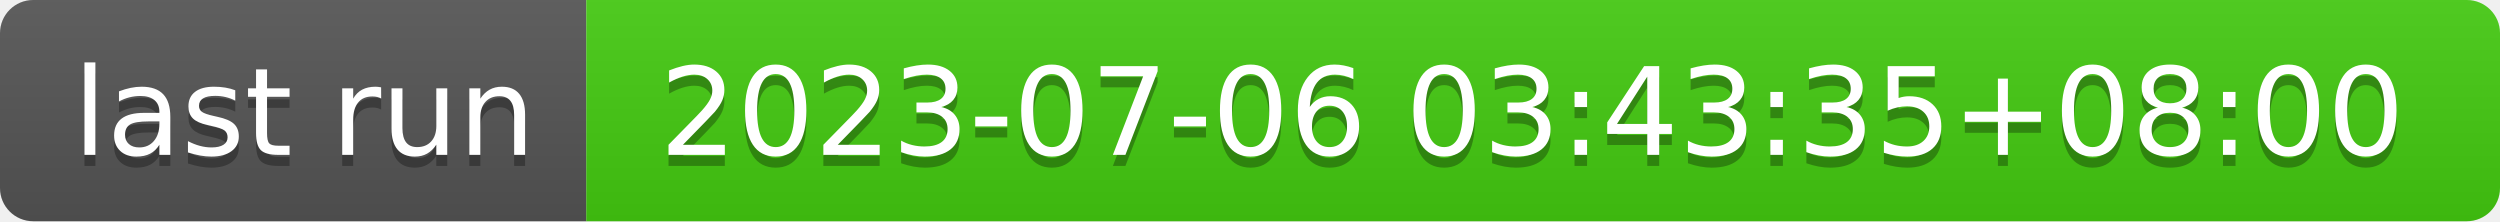
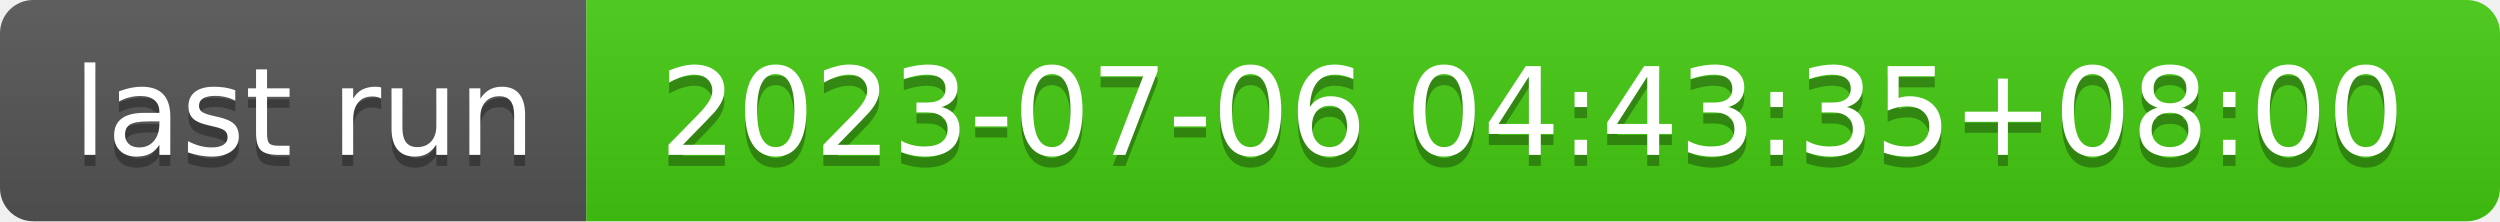
- <svg xmlns="http://www.w3.org/2000/svg" width="226" height="20" role="img" aria-label="last run: 2023-07-06 03:43:35+08:00">
+ <svg xmlns="http://www.w3.org/2000/svg" width="226" height="20" role="img" aria-label="last run: 2023-07-06 04:43:35+08:00">
  <linearGradient id="s" x2="0" y2="100%">
    <stop offset="0" stop-color="#bbb" stop-opacity=".1" />
    <stop offset="1" stop-opacity=".1" />
  </linearGradient>
  <clipPath id="r">
    <rect width="226" height="20" rx="3" fill="#fff" />
  </clipPath>
  <g clip-path="url(#r)">
    <rect width="53" height="20" fill="#555" />
    <rect x="53" width="173" height="20" fill="#4c1" />
    <rect width="226" height="20" fill="url(#s)" />
  </g>
  <g fill="#fff" text-anchor="middle" font-family="Verdana,Geneva,DejaVu Sans,sans-serif" text-rendering="geometricPrecision" font-size="110">
    <text aria-hidden="true" x="275" y="150" fill="#010101" fill-opacity=".3" transform="scale(.1)" textLength="430">last run</text>
    <text x="275" y="140" transform="scale(.1)" fill="#fff" textLength="430">last run</text>
-     <text aria-hidden="true" x="1385" y="150" fill="#010101" fill-opacity=".3" transform="scale(.1)" textLength="1630">2023-07-06 03:43:35+08:00</text>
-     <text x="1385" y="140" transform="scale(.1)" fill="#fff" textLength="1630">2023-07-06 03:43:35+08:00</text>
+     <text aria-hidden="true" x="1385" y="150" fill="#010101" fill-opacity=".3" transform="scale(.1)" textLength="1630">2023-07-06 04:43:35+08:00</text>
+     <text x="1385" y="140" transform="scale(.1)" fill="#fff" textLength="1630">2023-07-06 04:43:35+08:00</text>
  </g>
</svg>
